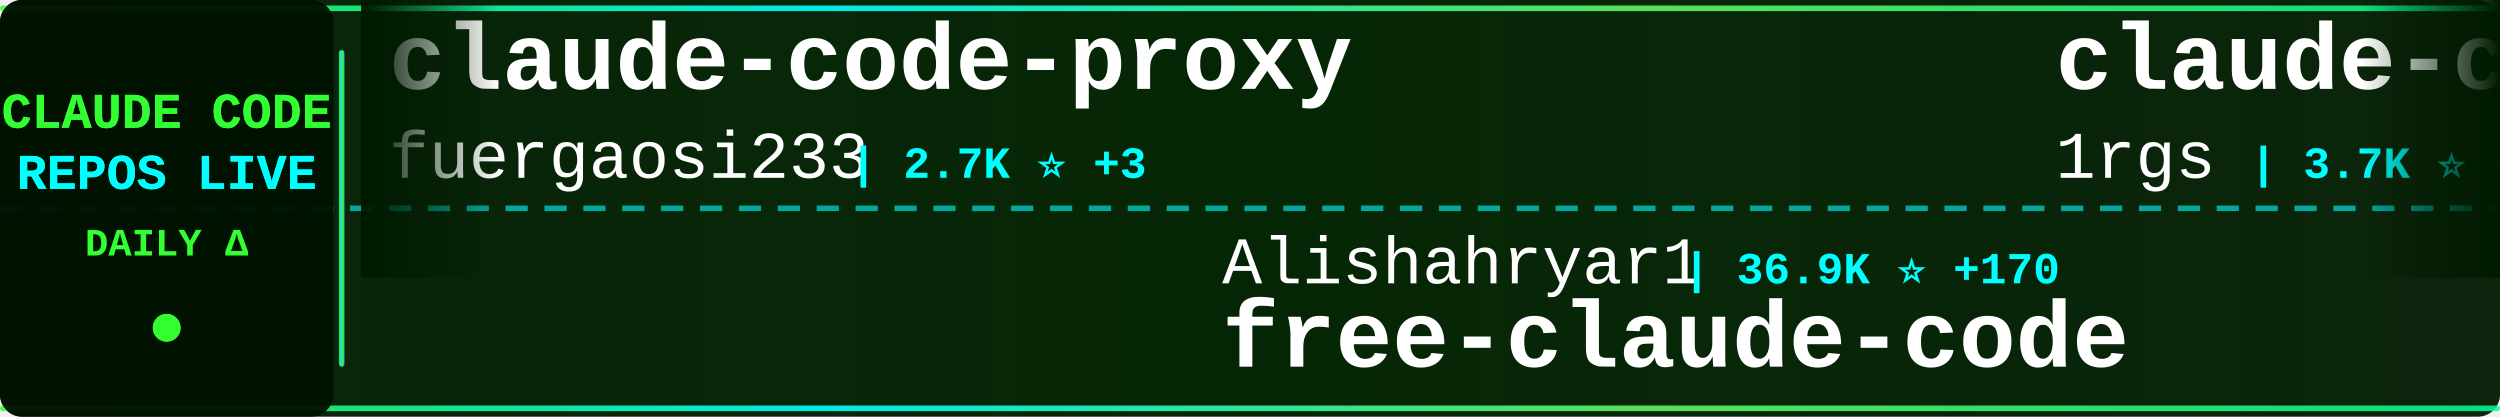
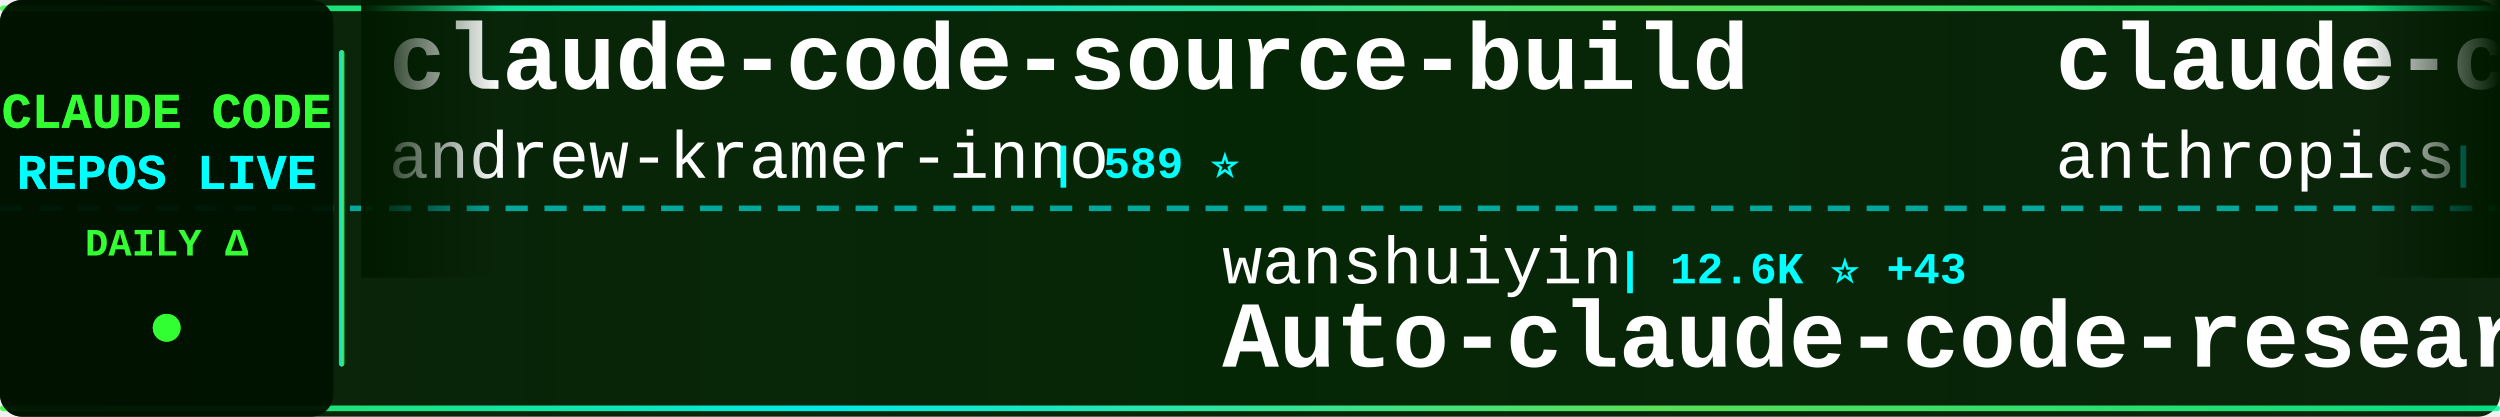
<svg xmlns="http://www.w3.org/2000/svg" width="900" height="150">
  <defs>
    <linearGradient id="tickerBg" x1="0%" y1="0%" x2="100%" y2="0%">
      <stop offset="0%" style="stop-color:#001a00;stop-opacity:0.95" />
      <stop offset="50%" style="stop-color:#002200;stop-opacity:0.98" />
      <stop offset="100%" style="stop-color:#001a00;stop-opacity:0.95" />
    </linearGradient>
    <linearGradient id="borderGrad" x1="0%" y1="0%" x2="100%" y2="0%">
      <stop offset="0%" style="stop-color:#33ff33;stop-opacity:0.85">
        <animate attributeName="stop-opacity" values="0.85;1;0.85" dur="2s" repeatCount="indefinite" />
      </stop>
      <stop offset="33%" style="stop-color:#00ffff;stop-opacity:0.9">
        <animate attributeName="stop-opacity" values="0.9;1;0.9" dur="2.2s" repeatCount="indefinite" />
      </stop>
      <stop offset="66%" style="stop-color:#66ff66;stop-opacity:0.85">
        <animate attributeName="stop-opacity" values="0.85;1;0.85" dur="1.8s" repeatCount="indefinite" />
      </stop>
      <stop offset="100%" style="stop-color:#00ff99;stop-opacity:0.85">
        <animate attributeName="stop-opacity" values="0.85;1;0.85" dur="2s" repeatCount="indefinite" />
      </stop>
    </linearGradient>
    <filter id="textGlow">
      <feGaussianBlur stdDeviation="0.1" result="coloredBlur" />
      <feMerge>
        <feMergeNode in="coloredBlur" />
        <feMergeNode in="SourceGraphic" />
      </feMerge>
    </filter>
    <filter id="metricGlow">
      <feGaussianBlur stdDeviation="0.2" result="coloredBlur" />
      <feMerge>
        <feMergeNode in="coloredBlur" />
        <feMergeNode in="SourceGraphic" />
      </feMerge>
    </filter>
    <linearGradient id="leftFade" x1="0%" y1="0%" x2="100%" y2="0%">
      <stop offset="0%" style="stop-color:#001a00;stop-opacity:1" />
      <stop offset="100%" style="stop-color:#001a00;stop-opacity:0" />
    </linearGradient>
    <linearGradient id="rightFade" x1="0%" y1="0%" x2="100%" y2="0%">
      <stop offset="0%" style="stop-color:#001a00;stop-opacity:0" />
      <stop offset="100%" style="stop-color:#001a00;stop-opacity:1" />
    </linearGradient>
  </defs>
  <rect width="900" height="150" fill="url(#tickerBg)" rx="8" />
  <rect x="0" y="2" width="900" height="2" fill="url(#borderGrad)" rx="1" />
  <rect x="0" y="146" width="900" height="2" fill="url(#borderGrad)" rx="1" />
  <line x1="0" y1="75" x2="900" y2="75" stroke="#00ffff" stroke-width="2" stroke-dasharray="8 6" opacity="0.6" />
  <rect x="0" y="0" width="120" height="150" fill="#001100" opacity="0.95" rx="8" />
  <text x="60" y="46" font-family="'Courier New', monospace" font-size="18" font-weight="bold" fill="#33ff33" text-anchor="middle" filter="url(#textGlow)">
    CLAUDE CODE
  </text>
  <text x="60" y="68" font-family="'Courier New', monospace" font-size="18" font-weight="bold" fill="#00ffff" text-anchor="middle" filter="url(#textGlow)">
    REPOS LIVE
  </text>
  <text x="60" y="92" font-family="'Courier New', monospace" font-size="14" font-weight="bold" fill="#33ff33" text-anchor="middle">
    DAILY Δ
  </text>
  <circle cx="60" cy="118" r="5" fill="#33ff33" filter="url(#metricGlow)">
    <animate attributeName="r" values="4;6;4" dur="1.5s" repeatCount="indefinite" />
    <animate attributeName="opacity" values="0.6;1;0.6" dur="1.5s" repeatCount="indefinite" />
  </circle>
  <rect x="122" y="18" width="2" height="114" fill="url(#borderGrad)" rx="1" />
  <clipPath id="tickerClip">
    <rect x="130" y="0" width="770" height="150" />
  </clipPath>
  <g clip-path="url(#tickerClip)">
    <g id="tickerItems">
      <animateTransform attributeName="transform" attributeType="XML" type="translate" from="0 0" to="-3000 0" dur="54s" repeatCount="indefinite" />
      <g transform="translate(0, 0)">
-         <text x="140" y="32" font-family="'Courier New', monospace" font-size="34" font-weight="bold" fill="#ffffff">claude-code-proxy</text>
-         <text x="140" y="64" font-family="'Courier New', monospace" font-size="24" font-weight="normal" fill="#ffffff" opacity="1.0">fuergaosi233</text>
-         <text x="306" y="64" font-family="'Courier New', monospace" font-size="16" font-weight="bold" fill="#00ffff"> | 2.7K ⭐ +3</text>
+         <text x="140" y="32" font-family="'Courier New', monospace" font-size="34" font-weight="bold" fill="#ffffff">claude-code-source-build</text>
+         <text x="140" y="64" font-family="'Courier New', monospace" font-size="24" font-weight="normal" fill="#ffffff" opacity="1.0">andrew-kramer-inno</text>
+         <text x="378" y="64" font-family="'Courier New', monospace" font-size="16" font-weight="bold" fill="#00ffff"> | 589 ⭐</text>
      </g>
      <g transform="translate(300, 0)">
-         <text x="140" y="102" font-family="'Courier New', monospace" font-size="24" font-weight="normal" fill="#ffffff" opacity="1.0">Alishahryar1</text>
-         <text x="306" y="102" font-family="'Courier New', monospace" font-size="16" font-weight="bold" fill="#00ffff"> | 36.9K ⭐ +170</text>
-         <text x="140" y="132" font-family="'Courier New', monospace" font-size="34" font-weight="bold" fill="#ffffff">free-claude-code</text>
+         <text x="140" y="102" font-family="'Courier New', monospace" font-size="24" font-weight="normal" fill="#ffffff" opacity="1.0">wanshuiyin</text>
+         <text x="282" y="102" font-family="'Courier New', monospace" font-size="16" font-weight="bold" fill="#00ffff"> | 12.6K ⭐ +43</text>
+         <text x="140" y="132" font-family="'Courier New', monospace" font-size="34" font-weight="bold" fill="#ffffff">Auto-claude-code-researc...</text>
      </g>
      <g transform="translate(600, 0)">
-         <text x="140" y="32" font-family="'Courier New', monospace" font-size="34" font-weight="bold" fill="#ffffff">claude-code-proxy</text>
-         <text x="140" y="64" font-family="'Courier New', monospace" font-size="24" font-weight="normal" fill="#ffffff" opacity="1.0">1rgs</text>
-         <text x="210" y="64" font-family="'Courier New', monospace" font-size="16" font-weight="bold" fill="#00ffff"> | 3.7K ⭐ +2</text>
+         <text x="140" y="32" font-family="'Courier New', monospace" font-size="34" font-weight="bold" fill="#ffffff">claude-code-security-rev...</text>
+         <text x="140" y="64" font-family="'Courier New', monospace" font-size="24" font-weight="normal" fill="#ffffff" opacity="1.0">anthropics</text>
+         <text x="282" y="64" font-family="'Courier New', monospace" font-size="16" font-weight="bold" fill="#00ffff"> | 5.4K ⭐ +21</text>
      </g>
      <g transform="translate(900, 0)">
-         <text x="140" y="102" font-family="'Courier New', monospace" font-size="24" font-weight="normal" fill="#ffffff" opacity="1.0">shareAI-lab</text>
-         <text x="294" y="102" font-family="'Courier New', monospace" font-size="16" font-weight="bold" fill="#00ffff"> | 68.4K ⭐ +167</text>
-         <text x="140" y="132" font-family="'Courier New', monospace" font-size="34" font-weight="bold" fill="#ffffff">learn-claude-code</text>
+         <text x="140" y="102" font-family="'Courier New', monospace" font-size="24" font-weight="normal" fill="#ffffff" opacity="1.0">1rgs</text>
+         <text x="210" y="102" font-family="'Courier New', monospace" font-size="16" font-weight="bold" fill="#00ffff"> | 3.7K ⭐ +2</text>
+         <text x="140" y="132" font-family="'Courier New', monospace" font-size="34" font-weight="bold" fill="#ffffff">claude-code-proxy</text>
      </g>
      <g transform="translate(1200, 0)">
-         <text x="140" y="32" font-family="'Courier New', monospace" font-size="34" font-weight="bold" fill="#ffffff">ClaudeCodeAgents</text>
-         <text x="140" y="64" font-family="'Courier New', monospace" font-size="24" font-weight="normal" fill="#ffffff" opacity="1.0">darcyegb</text>
-         <text x="258" y="64" font-family="'Courier New', monospace" font-size="16" font-weight="bold" fill="#00ffff"> | 734 ⭐ +2</text>
+         <text x="140" y="32" font-family="'Courier New', monospace" font-size="34" font-weight="bold" fill="#ffffff">claude-code-cli</text>
+         <text x="140" y="64" font-family="'Courier New', monospace" font-size="24" font-weight="normal" fill="#ffffff" opacity="1.0">huangserva</text>
+         <text x="282" y="64" font-family="'Courier New', monospace" font-size="16" font-weight="bold" fill="#00ffff"> | 610 ⭐ +1</text>
      </g>
      <g transform="translate(1500, 0)">
-         <text x="140" y="102" font-family="'Courier New', monospace" font-size="24" font-weight="normal" fill="#ffffff" opacity="1.0">alejandrobalderas</text>
-         <text x="366" y="102" font-family="'Courier New', monospace" font-size="16" font-weight="bold" fill="#00ffff"> | 2.3K ⭐ +6</text>
-         <text x="140" y="132" font-family="'Courier New', monospace" font-size="34" font-weight="bold" fill="#ffffff">claude-code-from-source</text>
+         <text x="140" y="102" font-family="'Courier New', monospace" font-size="24" font-weight="normal" fill="#ffffff" opacity="1.0">carlvellotti</text>
+         <text x="306" y="102" font-family="'Courier New', monospace" font-size="16" font-weight="bold" fill="#00ffff"> | 2.1K ⭐ +1</text>
+         <text x="140" y="132" font-family="'Courier New', monospace" font-size="34" font-weight="bold" fill="#ffffff">claude-code-pm-course</text>
      </g>
      <g transform="translate(1800, 0)">
-         <text x="140" y="32" font-family="'Courier New', monospace" font-size="34" font-weight="bold" fill="#ffffff">claude-code-showcase</text>
-         <text x="140" y="64" font-family="'Courier New', monospace" font-size="24" font-weight="normal" fill="#ffffff" opacity="1.0">ChrisWiles</text>
-         <text x="282" y="64" font-family="'Courier New', monospace" font-size="16" font-weight="bold" fill="#00ffff"> | 6.0K ⭐ +2</text>
+         <text x="140" y="32" font-family="'Courier New', monospace" font-size="34" font-weight="bold" fill="#ffffff">claude-code-hooks-master...</text>
+         <text x="140" y="64" font-family="'Courier New', monospace" font-size="24" font-weight="normal" fill="#ffffff" opacity="1.0">disler</text>
+         <text x="234" y="64" font-family="'Courier New', monospace" font-size="16" font-weight="bold" fill="#00ffff"> | 3.8K ⭐</text>
      </g>
      <g transform="translate(2100, 0)">
-         <text x="140" y="102" font-family="'Courier New', monospace" font-size="24" font-weight="normal" fill="#ffffff" opacity="1.0">rohitg00</text>
-         <text x="258" y="102" font-family="'Courier New', monospace" font-size="16" font-weight="bold" fill="#00ffff"> | 2.2K ⭐ +4</text>
-         <text x="140" y="132" font-family="'Courier New', monospace" font-size="34" font-weight="bold" fill="#ffffff">awesome-claude-code-tool...</text>
+         <text x="140" y="102" font-family="'Courier New', monospace" font-size="24" font-weight="normal" fill="#ffffff" opacity="1.0">Yuyz0112</text>
+         <text x="258" y="102" font-family="'Courier New', monospace" font-size="16" font-weight="bold" fill="#00ffff"> | 2.4K ⭐</text>
+         <text x="140" y="132" font-family="'Courier New', monospace" font-size="34" font-weight="bold" fill="#ffffff">claude-code-reverse</text>
      </g>
      <g transform="translate(2400, 0)">
-         <text x="140" y="32" font-family="'Courier New', monospace" font-size="34" font-weight="bold" fill="#ffffff">claude-code-rev</text>
-         <text x="140" y="64" font-family="'Courier New', monospace" font-size="24" font-weight="normal" fill="#ffffff" opacity="1.0">oboard</text>
-         <text x="234" y="64" font-family="'Courier New', monospace" font-size="16" font-weight="bold" fill="#00ffff"> | 3.2K ⭐ +7</text>
+         <text x="140" y="32" font-family="'Courier New', monospace" font-size="34" font-weight="bold" fill="#ffffff">claude-code-prompts</text>
+         <text x="140" y="64" font-family="'Courier New', monospace" font-size="24" font-weight="normal" fill="#ffffff" opacity="1.0">repowise-dev</text>
+         <text x="306" y="64" font-family="'Courier New', monospace" font-size="16" font-weight="bold" fill="#00ffff"> | 1.1K ⭐ +2</text>
      </g>
      <g transform="translate(2700, 0)">
-         <text x="140" y="102" font-family="'Courier New', monospace" font-size="24" font-weight="normal" fill="#ffffff" opacity="1.0">kodu-ai</text>
-         <text x="246" y="102" font-family="'Courier New', monospace" font-size="16" font-weight="bold" fill="#00ffff"> | 5.3K ⭐</text>
-         <text x="140" y="132" font-family="'Courier New', monospace" font-size="34" font-weight="bold" fill="#ffffff">claude-coder</text>
+         <text x="140" y="102" font-family="'Courier New', monospace" font-size="24" font-weight="normal" fill="#ffffff" opacity="1.0">lst97</text>
+         <text x="222" y="102" font-family="'Courier New', monospace" font-size="16" font-weight="bold" fill="#00ffff"> | 1.6K ⭐ +1</text>
+         <text x="140" y="132" font-family="'Courier New', monospace" font-size="34" font-weight="bold" fill="#ffffff">claude-code-sub-agents</text>
      </g>
      <g transform="translate(3000, 0)">
-         <text x="140" y="32" font-family="'Courier New', monospace" font-size="34" font-weight="bold" fill="#ffffff">claude-code-proxy</text>
-         <text x="140" y="64" font-family="'Courier New', monospace" font-size="24" font-weight="normal" fill="#ffffff" opacity="1.0">fuergaosi233</text>
-         <text x="306" y="64" font-family="'Courier New', monospace" font-size="16" font-weight="bold" fill="#00ffff"> | 2.7K ⭐ +3</text>
+         <text x="140" y="32" font-family="'Courier New', monospace" font-size="34" font-weight="bold" fill="#ffffff">claude-code-source-build</text>
+         <text x="140" y="64" font-family="'Courier New', monospace" font-size="24" font-weight="normal" fill="#ffffff" opacity="1.0">andrew-kramer-inno</text>
+         <text x="378" y="64" font-family="'Courier New', monospace" font-size="16" font-weight="bold" fill="#00ffff"> | 589 ⭐</text>
      </g>
      <g transform="translate(3300, 0)">
-         <text x="140" y="102" font-family="'Courier New', monospace" font-size="24" font-weight="normal" fill="#ffffff" opacity="1.0">Alishahryar1</text>
-         <text x="306" y="102" font-family="'Courier New', monospace" font-size="16" font-weight="bold" fill="#00ffff"> | 36.9K ⭐ +170</text>
-         <text x="140" y="132" font-family="'Courier New', monospace" font-size="34" font-weight="bold" fill="#ffffff">free-claude-code</text>
+         <text x="140" y="102" font-family="'Courier New', monospace" font-size="24" font-weight="normal" fill="#ffffff" opacity="1.0">wanshuiyin</text>
+         <text x="282" y="102" font-family="'Courier New', monospace" font-size="16" font-weight="bold" fill="#00ffff"> | 12.6K ⭐ +43</text>
+         <text x="140" y="132" font-family="'Courier New', monospace" font-size="34" font-weight="bold" fill="#ffffff">Auto-claude-code-researc...</text>
      </g>
      <g transform="translate(3600, 0)">
-         <text x="140" y="32" font-family="'Courier New', monospace" font-size="34" font-weight="bold" fill="#ffffff">claude-code-proxy</text>
-         <text x="140" y="64" font-family="'Courier New', monospace" font-size="24" font-weight="normal" fill="#ffffff" opacity="1.0">1rgs</text>
-         <text x="210" y="64" font-family="'Courier New', monospace" font-size="16" font-weight="bold" fill="#00ffff"> | 3.7K ⭐ +2</text>
+         <text x="140" y="32" font-family="'Courier New', monospace" font-size="34" font-weight="bold" fill="#ffffff">claude-code-security-rev...</text>
+         <text x="140" y="64" font-family="'Courier New', monospace" font-size="24" font-weight="normal" fill="#ffffff" opacity="1.0">anthropics</text>
+         <text x="282" y="64" font-family="'Courier New', monospace" font-size="16" font-weight="bold" fill="#00ffff"> | 5.4K ⭐ +21</text>
      </g>
      <g transform="translate(3900, 0)">
-         <text x="140" y="102" font-family="'Courier New', monospace" font-size="24" font-weight="normal" fill="#ffffff" opacity="1.0">shareAI-lab</text>
-         <text x="294" y="102" font-family="'Courier New', monospace" font-size="16" font-weight="bold" fill="#00ffff"> | 68.4K ⭐ +167</text>
-         <text x="140" y="132" font-family="'Courier New', monospace" font-size="34" font-weight="bold" fill="#ffffff">learn-claude-code</text>
+         <text x="140" y="102" font-family="'Courier New', monospace" font-size="24" font-weight="normal" fill="#ffffff" opacity="1.0">1rgs</text>
+         <text x="210" y="102" font-family="'Courier New', monospace" font-size="16" font-weight="bold" fill="#00ffff"> | 3.7K ⭐ +2</text>
+         <text x="140" y="132" font-family="'Courier New', monospace" font-size="34" font-weight="bold" fill="#ffffff">claude-code-proxy</text>
      </g>
    </g>
  </g>
  <rect x="130" y="0" width="50" height="100" fill="url(#leftFade)" />
  <rect x="850" y="0" width="50" height="100" fill="url(#rightFade)" />
</svg>
